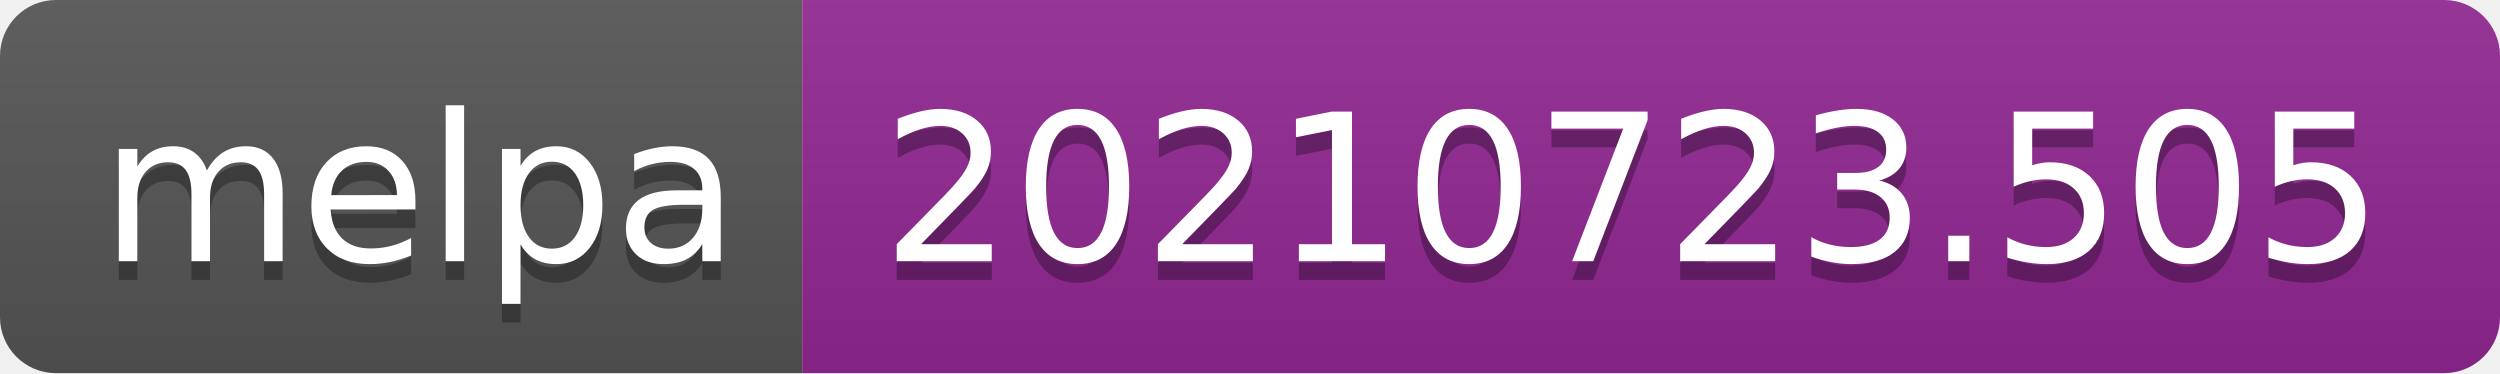
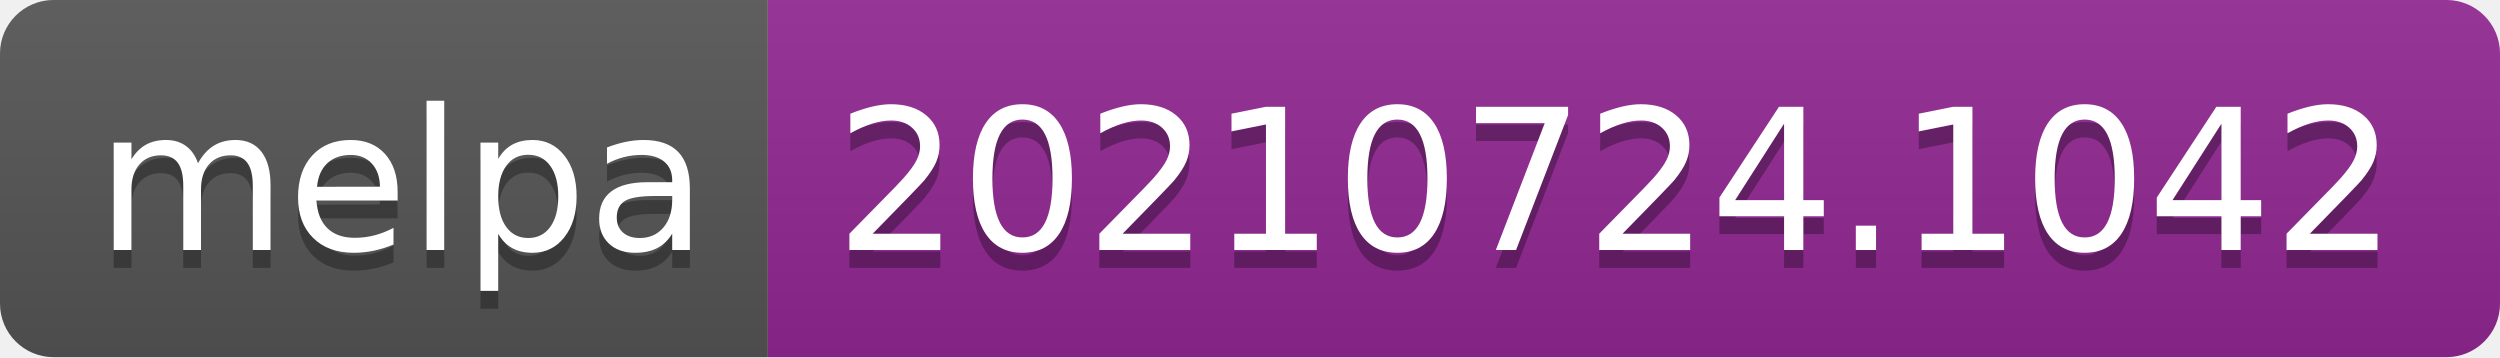
- <svg xmlns="http://www.w3.org/2000/svg" width="134" height="20" role="img" aria-label="melpa: 20210723.505">
+ <svg xmlns="http://www.w3.org/2000/svg" width="140" height="20" role="img" aria-label="melpa: 20210724.1042">
  <linearGradient id="s" x2="0" y2="100%">
    <stop offset="0" stop-color="#bbb" stop-opacity=".1" />
    <stop offset="1" stop-opacity=".1" />
  </linearGradient>
  <clipPath id="r">
-     <rect width="134" height="20" rx="3" fill="#fff" />
+     <rect width="140" height="20" rx="3" fill="#fff" />
  </clipPath>
  <g clip-path="url(#r)">
    <rect width="43" height="20" fill="#555" />
-     <rect x="43" width="91" height="20" fill="#922793" />
-     <rect width="134" height="20" fill="url(#s)" />
+     <rect x="43" width="97" height="20" fill="#922793" />
+     <rect width="140" height="20" fill="url(#s)" />
  </g>
  <g fill="#fff" text-anchor="middle" font-family="Verdana,Geneva,DejaVu Sans,sans-serif" text-rendering="geometricPrecision" font-size="110">
    <text aria-hidden="true" x="225" y="150" fill="#010101" fill-opacity=".3" transform="scale(.1)" textLength="330">melpa</text>
    <text x="225" y="140" transform="scale(.1)" fill="#fff" textLength="330">melpa</text>
-     <text aria-hidden="true" x="875" y="150" fill="#010101" fill-opacity=".3" transform="scale(.1)" textLength="810">20210723.505</text>
-     <text x="875" y="140" transform="scale(.1)" fill="#fff" textLength="810">20210723.505</text>
+     <text aria-hidden="true" x="905" y="150" fill="#010101" fill-opacity=".3" transform="scale(.1)" textLength="870">20210724.1042</text>
+     <text x="905" y="140" transform="scale(.1)" fill="#fff" textLength="870">20210724.1042</text>
  </g>
</svg>
